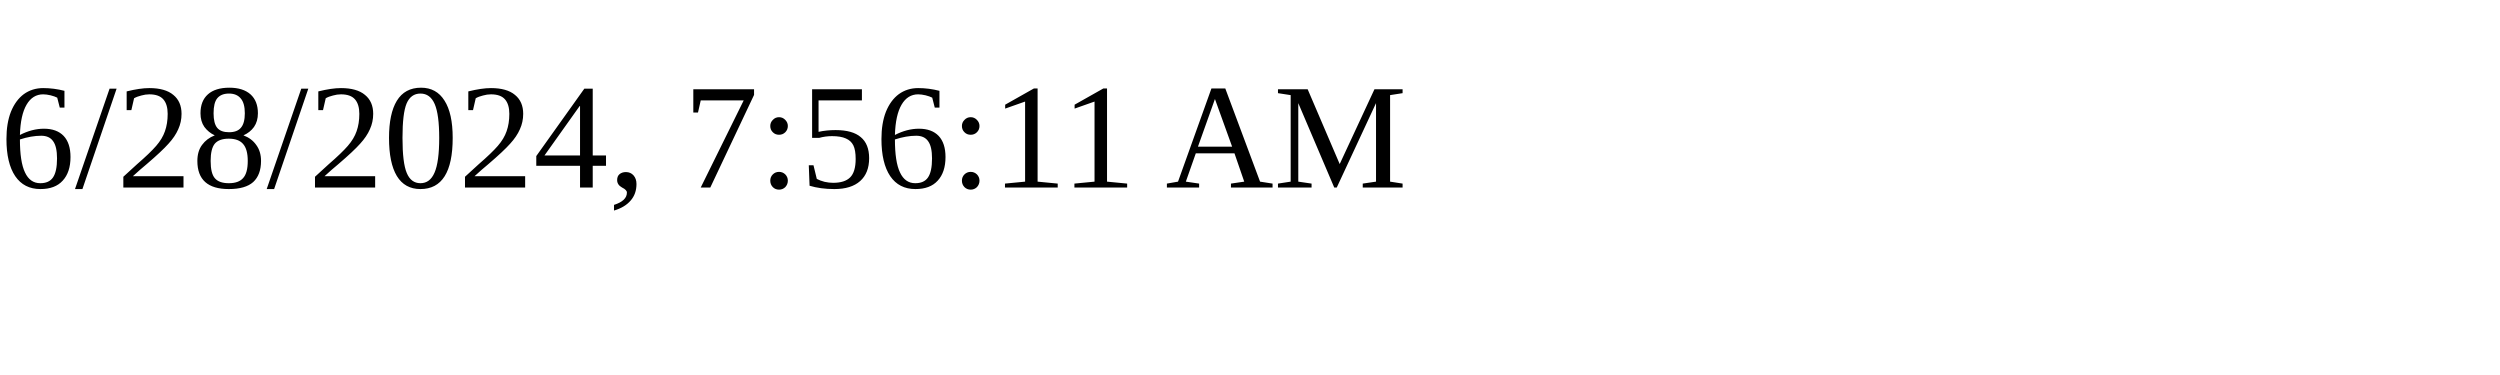
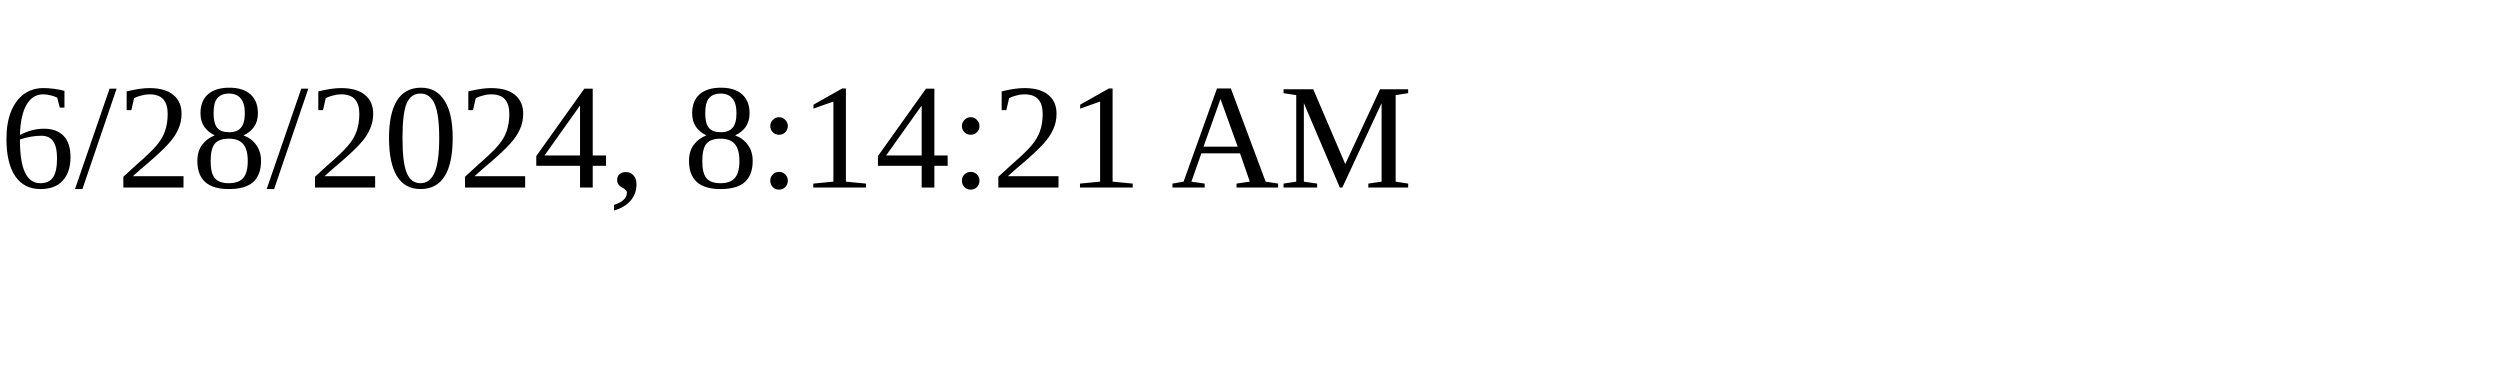
<svg xmlns="http://www.w3.org/2000/svg" height="30" width="200">
-   <text x="0" y="15">6/28/2024, 7:56:11 AM</text>
+   <text x="0" y="15">6/28/2024, 8:14:21 AM</text>
</svg>
